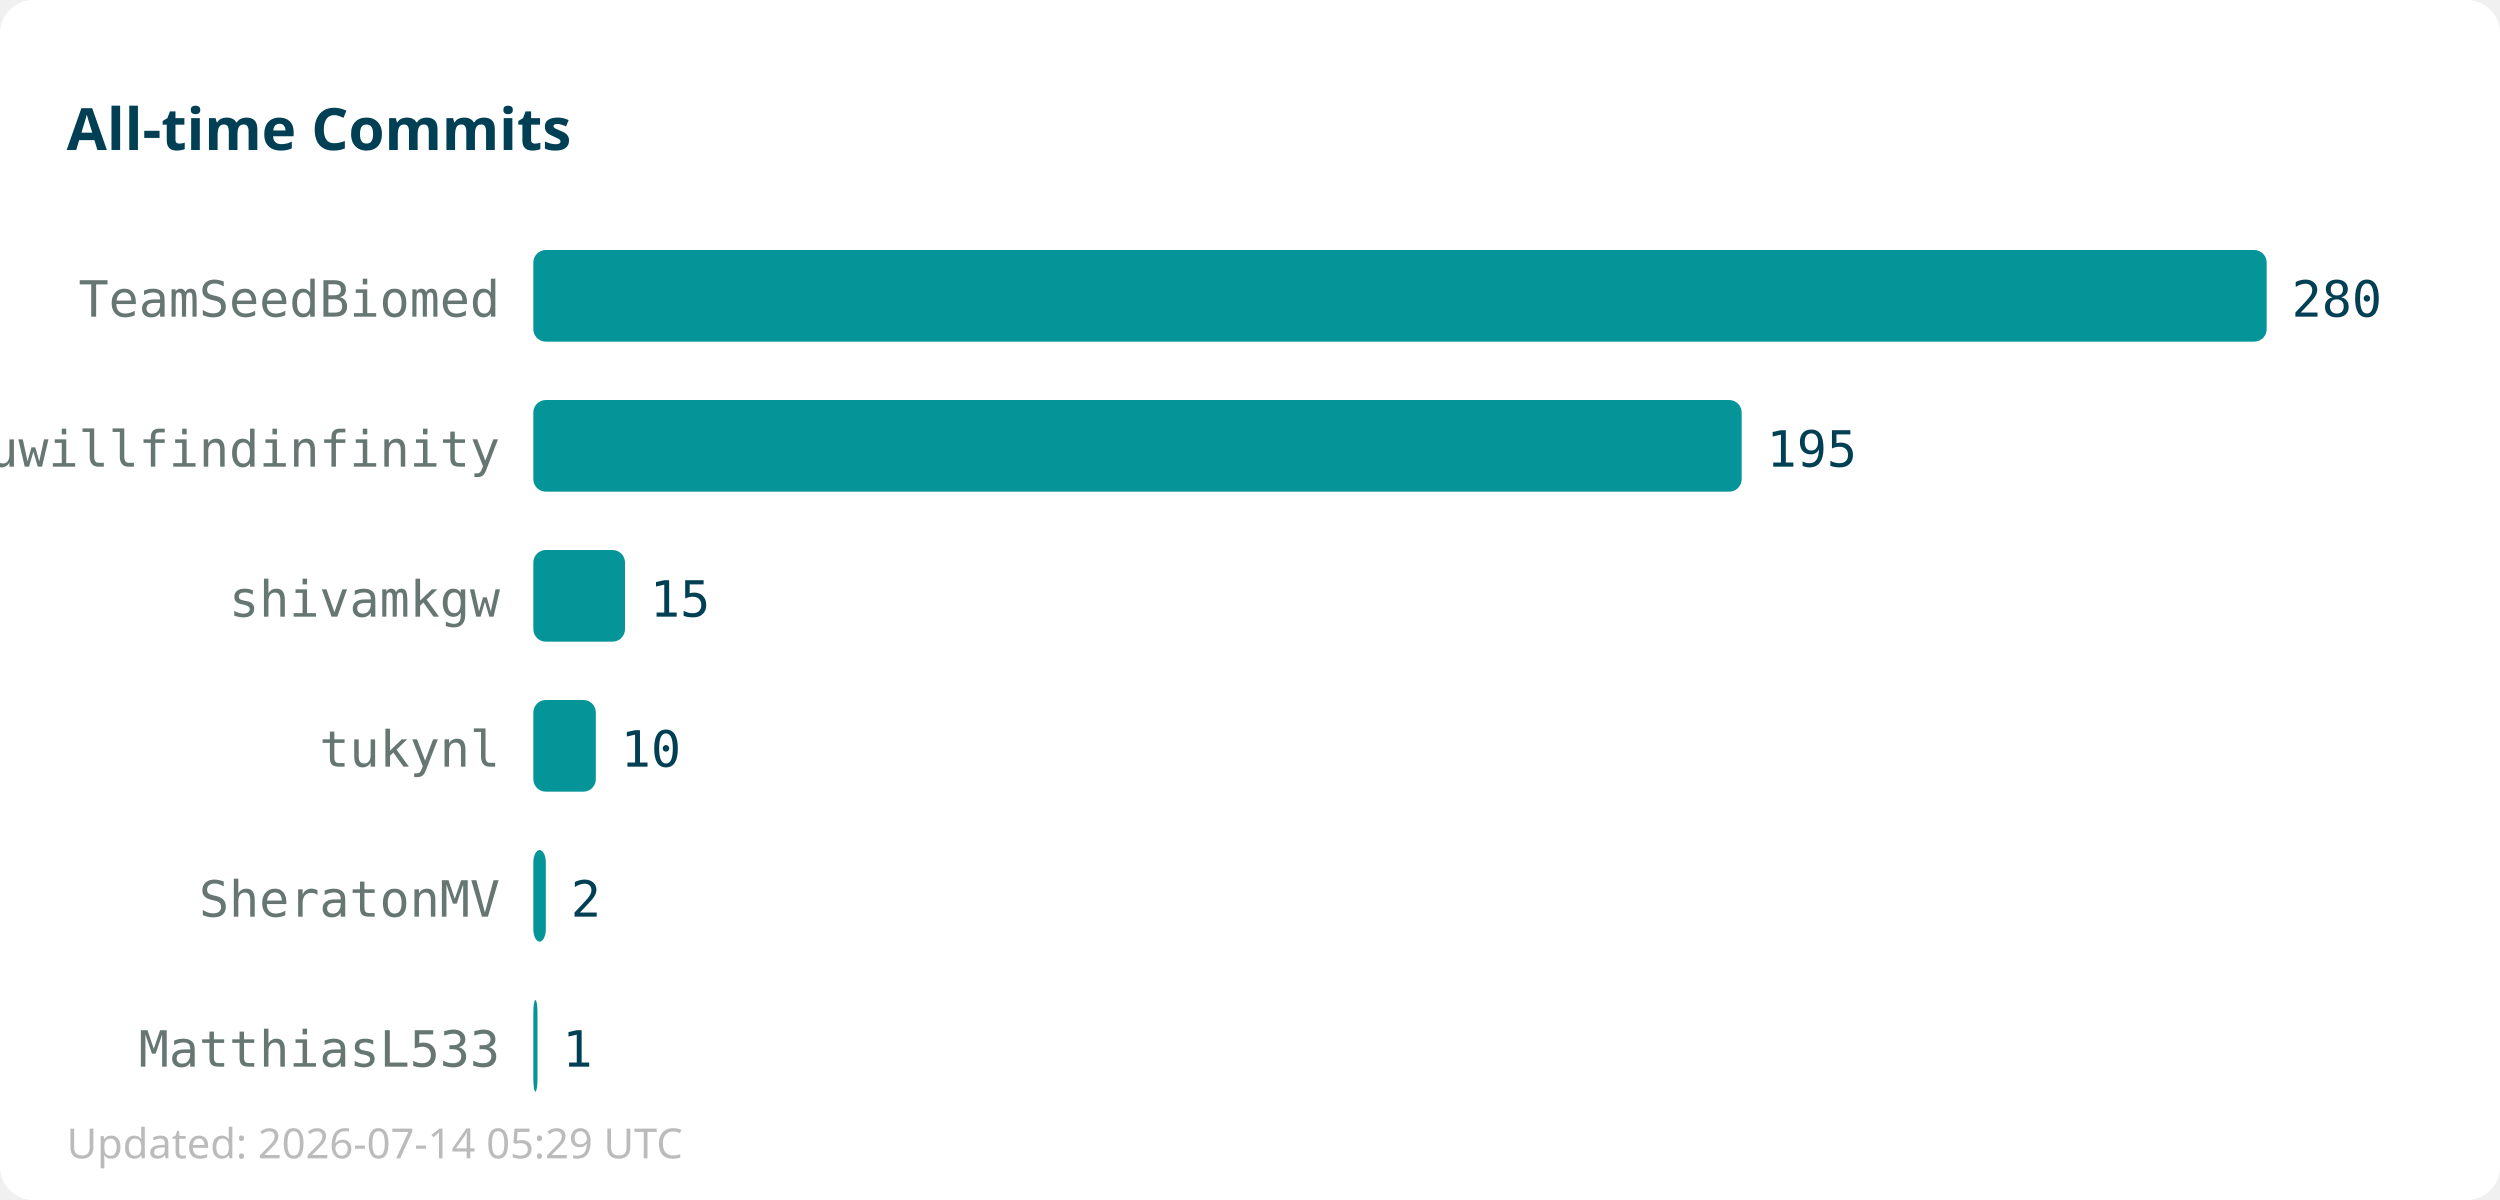
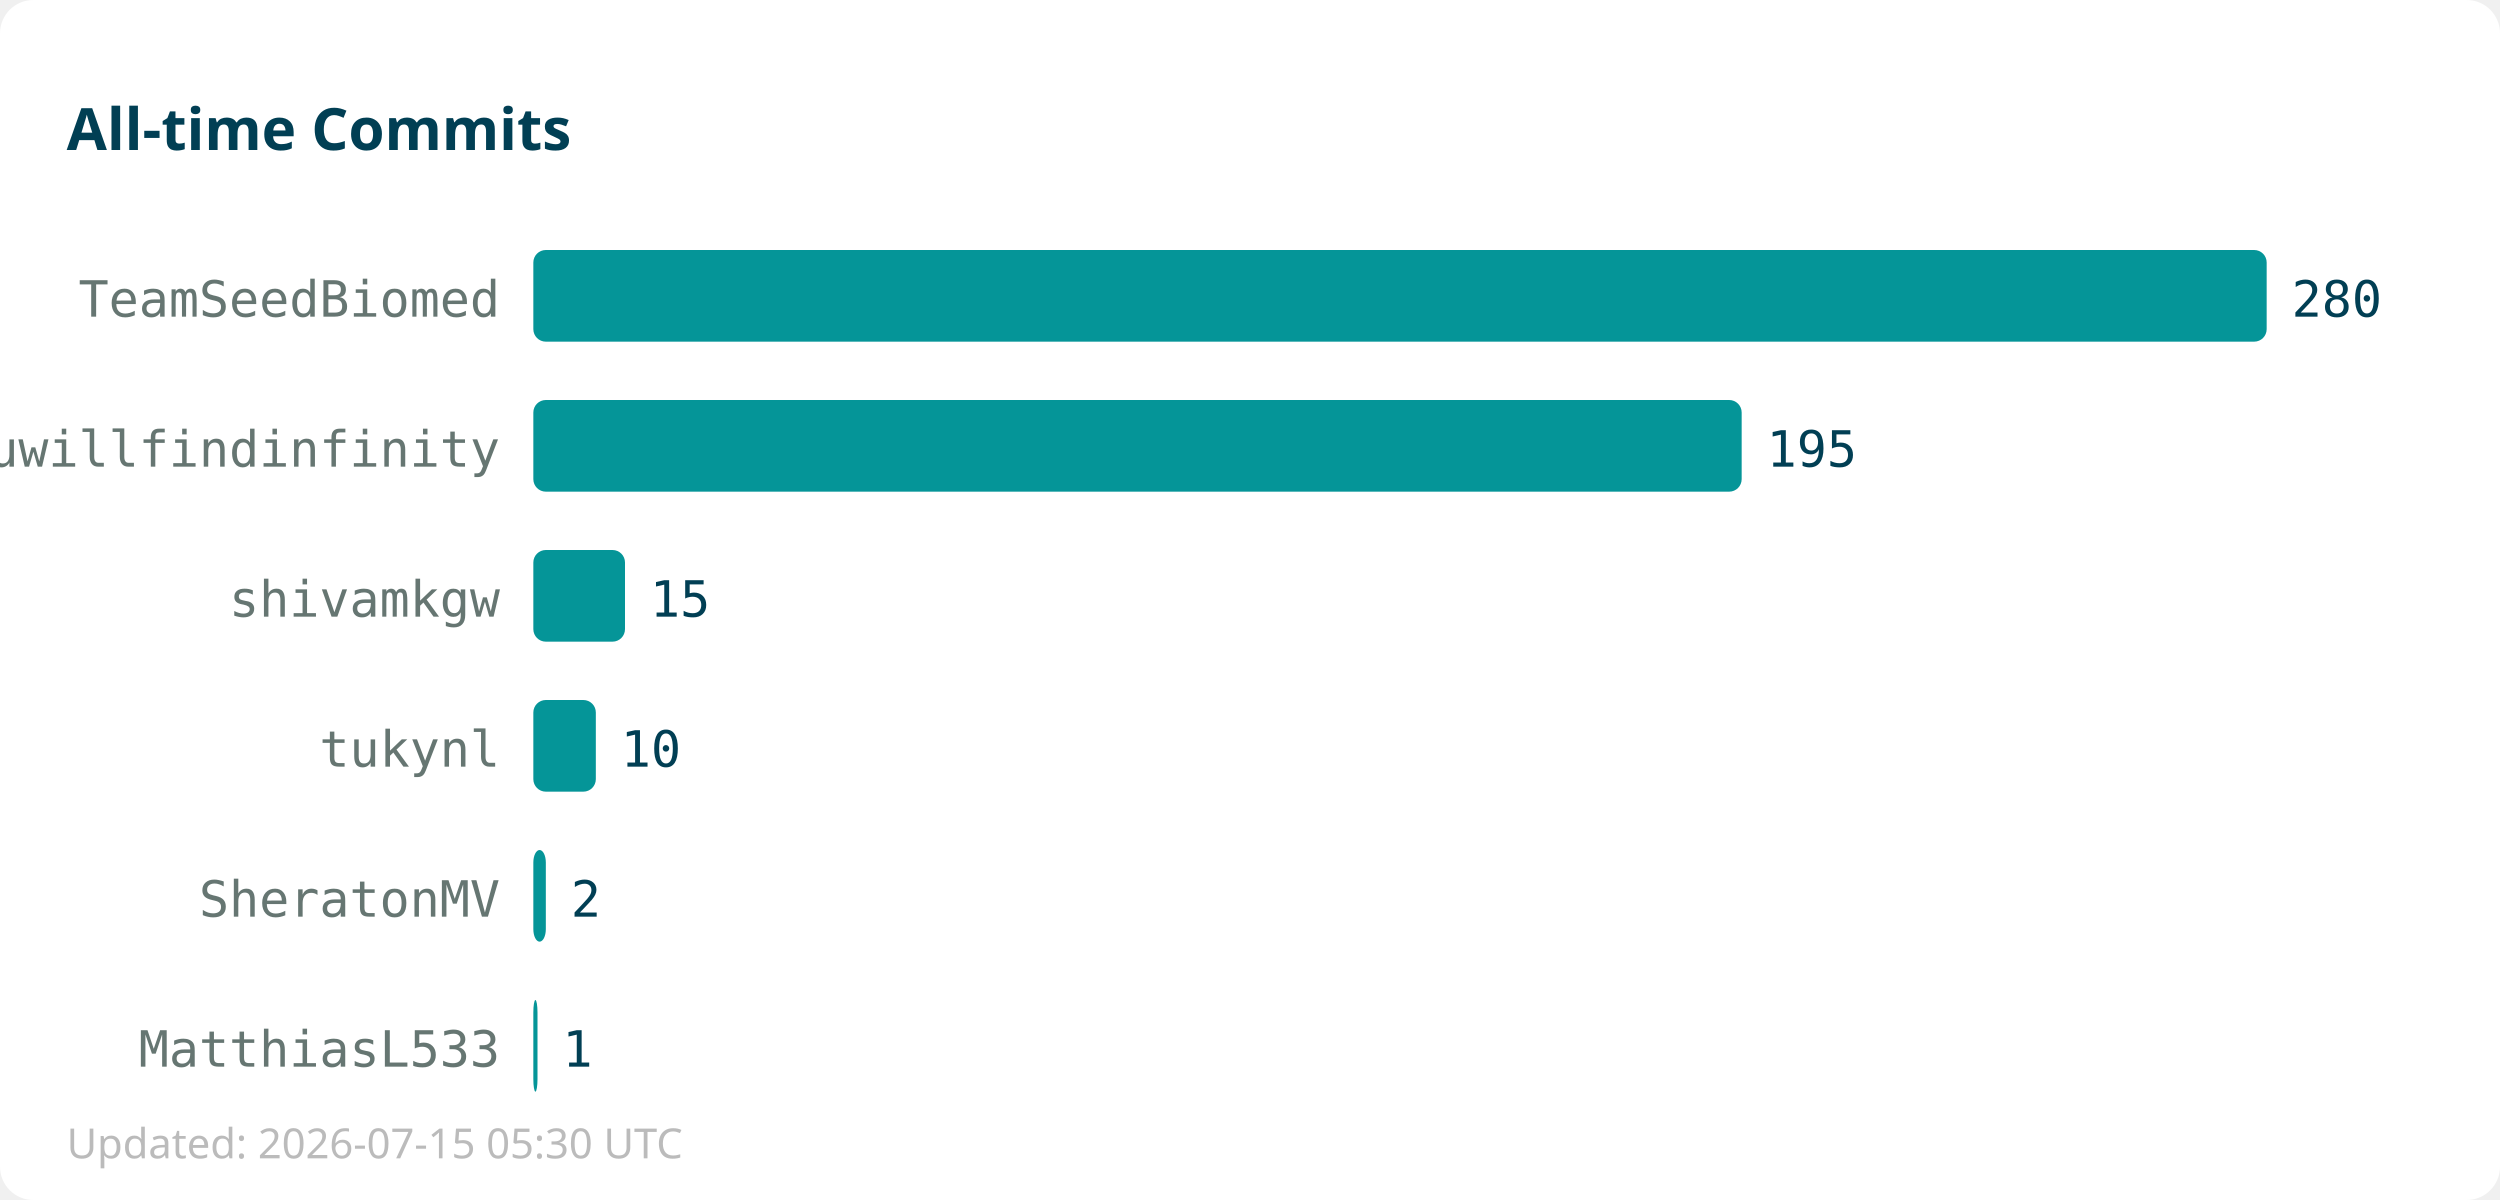
<svg xmlns="http://www.w3.org/2000/svg" width="600" height="288">
  <rect width="600" height="288" fill="#ffffff" rx="8" />
  <text x="16" y="36" font-family="sans-serif" font-size="14" font-weight="bold" fill="#013f54">All-time Commits</text>
  <text x="120" y="76" text-anchor="end" font-family="monospace" font-size="12" fill="#667672">TeamSeedBiomed</text>
  <rect x="128" y="60" width="416" height="22" fill="#059598" rx="3" />
  <text x="550" y="76" font-family="monospace" font-size="12" fill="#013f54">280</text>
  <text x="120" y="112" text-anchor="end" font-family="monospace" font-size="12" fill="#667672">youwillfindinfinity</text>
  <rect x="128" y="96" width="290" height="22" fill="#059598" rx="3" />
  <text x="424" y="112" font-family="monospace" font-size="12" fill="#013f54">195</text>
  <text x="120" y="148" text-anchor="end" font-family="monospace" font-size="12" fill="#667672">shivamkgw</text>
  <rect x="128" y="132" width="22" height="22" fill="#059598" rx="3" />
  <text x="156" y="148" font-family="monospace" font-size="12" fill="#013f54">15</text>
  <text x="120" y="184" text-anchor="end" font-family="monospace" font-size="12" fill="#667672">tukynl</text>
  <rect x="128" y="168" width="15" height="22" fill="#059598" rx="3" />
  <text x="149" y="184" font-family="monospace" font-size="12" fill="#013f54">10</text>
  <text x="120" y="220" text-anchor="end" font-family="monospace" font-size="12" fill="#667672">SheratonMV</text>
  <rect x="128" y="204" width="3" height="22" fill="#059598" rx="3" />
  <text x="137" y="220" font-family="monospace" font-size="12" fill="#013f54">2</text>
  <text x="120" y="256" text-anchor="end" font-family="monospace" font-size="12" fill="#667672">MatthiasL533</text>
  <rect x="128" y="240" width="1" height="22" fill="#059598" rx="3" />
  <text x="135" y="256" font-family="monospace" font-size="12" fill="#013f54">1</text>
-   <text x="16" y="278" font-family="sans-serif" font-size="10" fill="#bbbbbb">Updated: 2026-07-14 05:29 UTC</text>
+   <text x="16" y="278" font-family="sans-serif" font-size="10" fill="#bbbbbb">Updated: 2026-07-15 05:30 UTC</text>
</svg>
